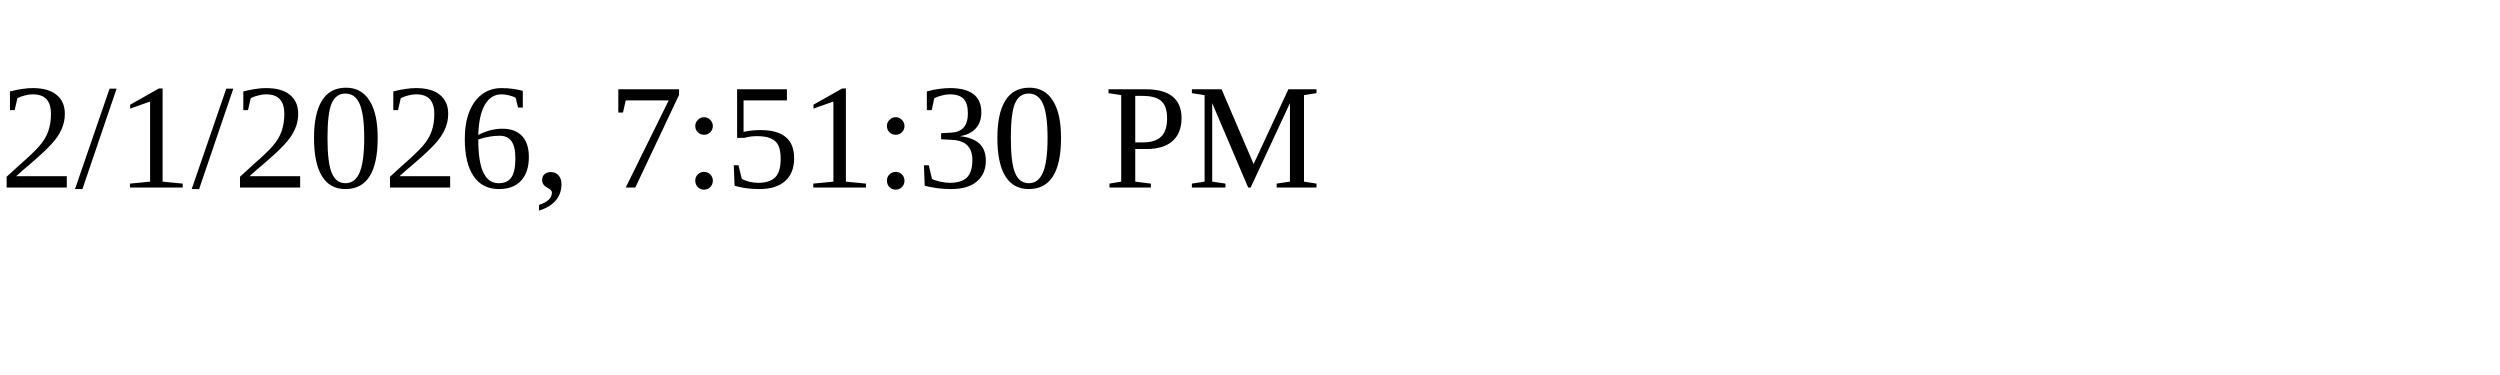
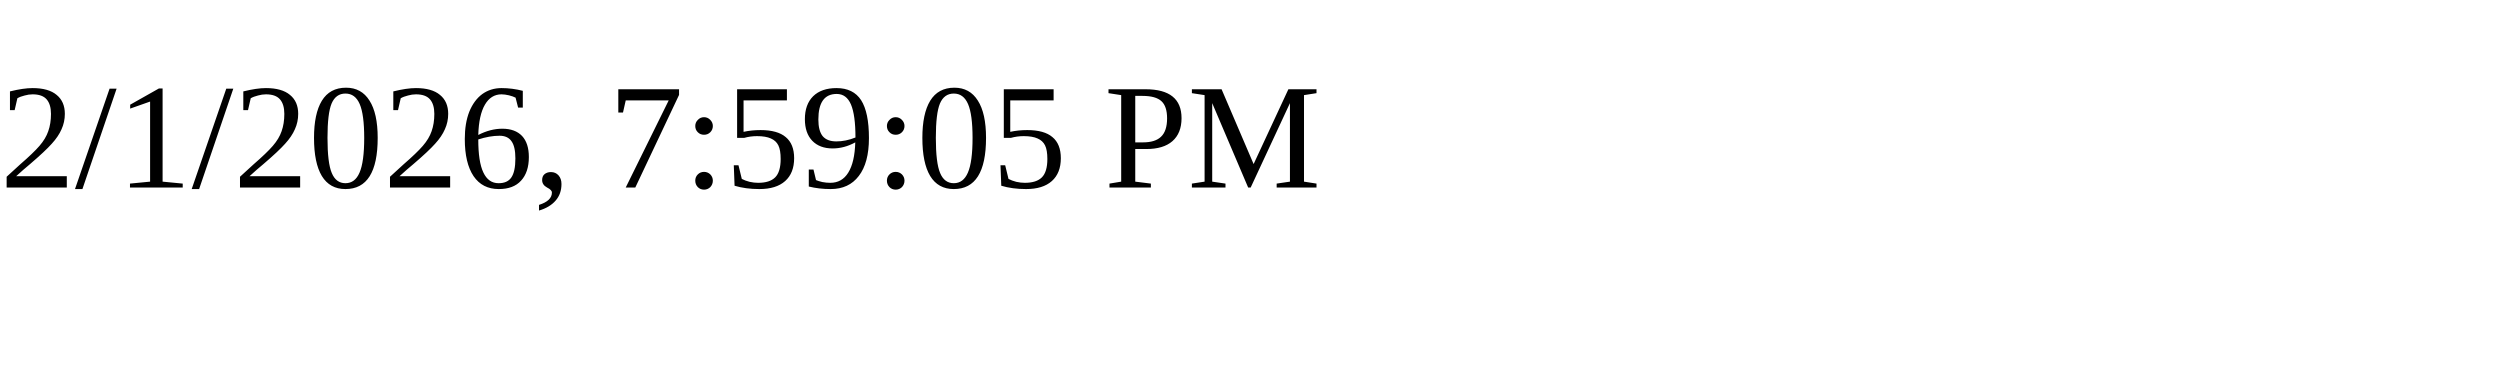
<svg xmlns="http://www.w3.org/2000/svg" height="30" width="200">
-   <text x="0" y="15">2/1/2026, 7:51:30 PM</text>
+   <text x="0" y="15">2/1/2026, 7:59:05 PM</text>
</svg>
